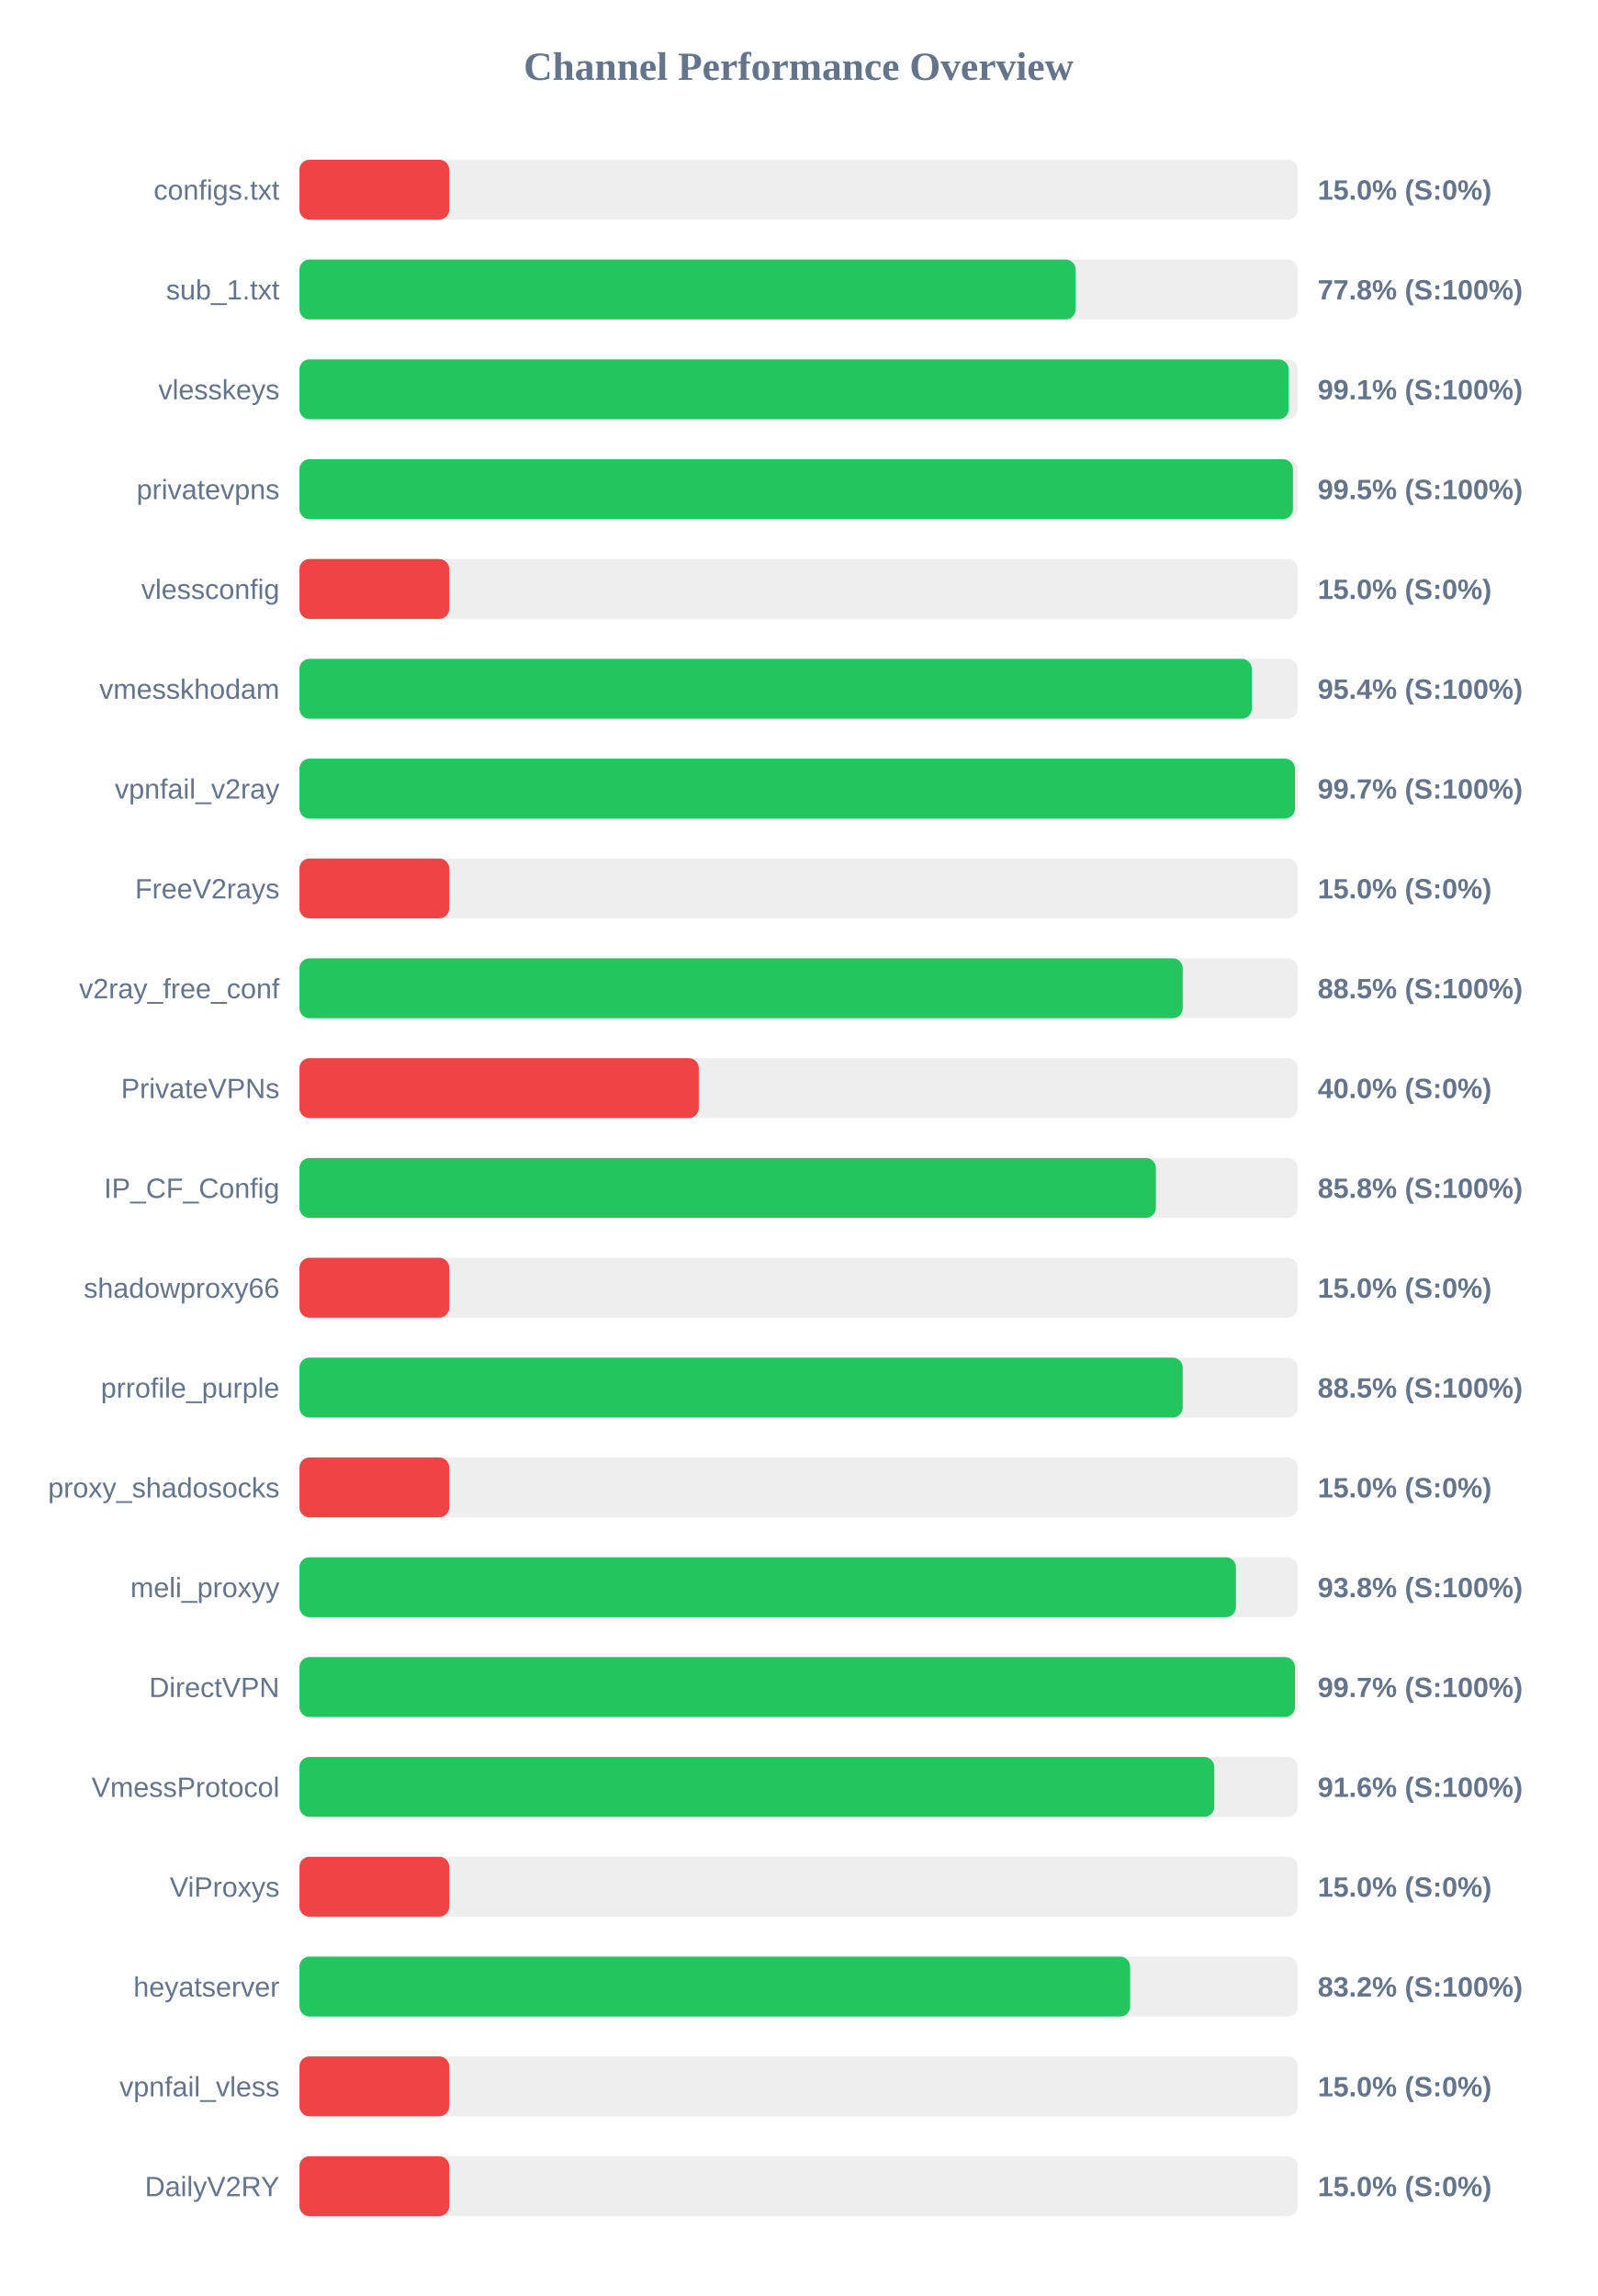
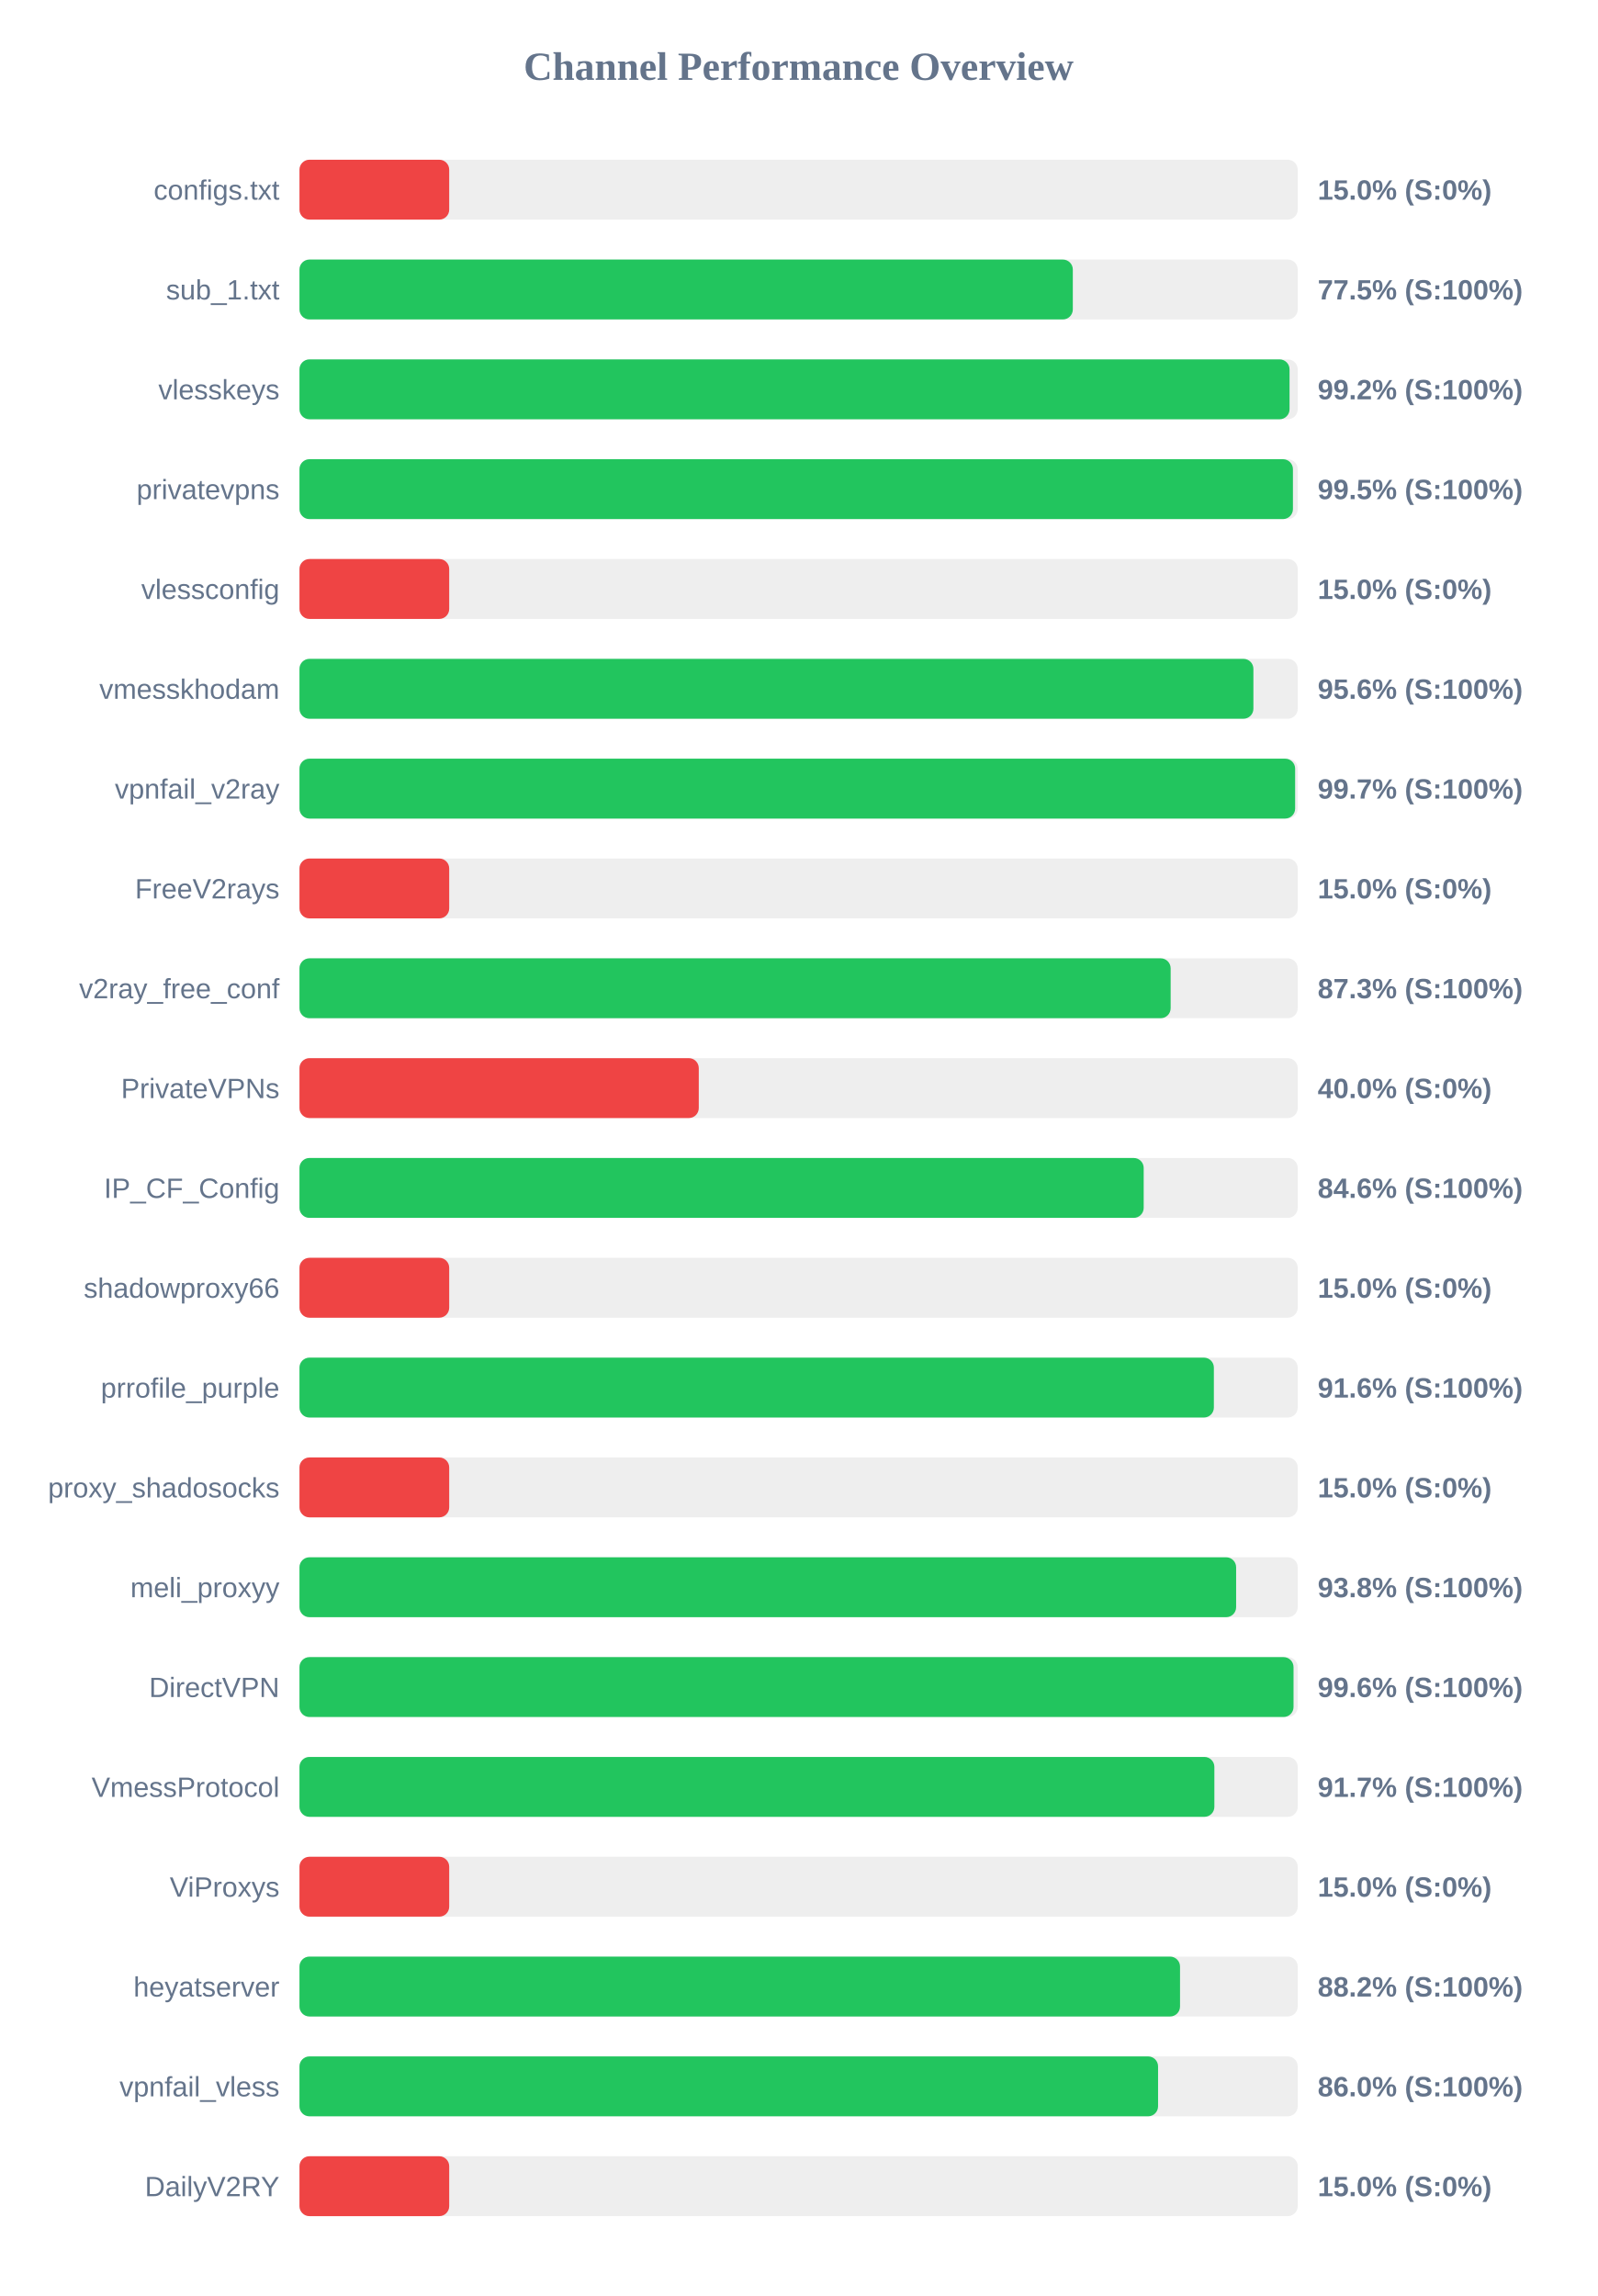
<svg xmlns="http://www.w3.org/2000/svg" width="800" height="1150" version="1.1">
  <style>
        .row { font: 14px Arial; fill: #64748b; }
        .score { font: bold 14px Arial; fill: #64748b; }
    </style>
  <text x="400" y="40" text-anchor="middle" font-size="20px" font-weight="bold" fill="#64748b">Channel Performance Overview</text>
  <rect x="150" y="80" width="500" height="30" fill="#eee" rx="5" />
  <rect x="150" y="80" width="75.0" height="30" fill="#ef4444" rx="5" />
  <text x="140" y="100" text-anchor="end" class="row">configs.txt</text>
  <text x="660" y="100" text-anchor="start" class="score">15.0% (S:0%)</text>
  <rect x="150" y="130" width="500" height="30" fill="#eee" rx="5" />
-   <rect x="150" y="130" width="388.75" height="30" fill="#22c55e" rx="5" />
+   <rect x="150" y="130" width="387.35" height="30" fill="#22c55e" rx="5" />
  <text x="140" y="150" text-anchor="end" class="row">sub_1.txt</text>
-   <text x="660" y="150" text-anchor="start" class="score">77.8% (S:100%)</text>
+   <text x="660" y="150" text-anchor="start" class="score">77.5% (S:100%)</text>
  <rect x="150" y="180" width="500" height="30" fill="#eee" rx="5" />
-   <rect x="150" y="180" width="495.45" height="30" fill="#22c55e" rx="5" />
+   <rect x="150" y="180" width="495.9" height="30" fill="#22c55e" rx="5" />
  <text x="140" y="200" text-anchor="end" class="row">vlesskeys</text>
-   <text x="660" y="200" text-anchor="start" class="score">99.1% (S:100%)</text>
+   <text x="660" y="200" text-anchor="start" class="score">99.2% (S:100%)</text>
  <rect x="150" y="230" width="500" height="30" fill="#eee" rx="5" />
  <rect x="150" y="230" width="497.6" height="30" fill="#22c55e" rx="5" />
  <text x="140" y="250" text-anchor="end" class="row">privatevpns</text>
  <text x="660" y="250" text-anchor="start" class="score">99.5% (S:100%)</text>
  <rect x="150" y="280" width="500" height="30" fill="#eee" rx="5" />
  <rect x="150" y="280" width="75.0" height="30" fill="#ef4444" rx="5" />
  <text x="140" y="300" text-anchor="end" class="row">vlessconfig</text>
  <text x="660" y="300" text-anchor="start" class="score">15.0% (S:0%)</text>
  <rect x="150" y="330" width="500" height="30" fill="#eee" rx="5" />
-   <rect x="150" y="330" width="477.0" height="30" fill="#22c55e" rx="5" />
+   <rect x="150" y="330" width="477.8" height="30" fill="#22c55e" rx="5" />
  <text x="140" y="350" text-anchor="end" class="row">vmesskhodam</text>
-   <text x="660" y="350" text-anchor="start" class="score">95.4% (S:100%)</text>
+   <text x="660" y="350" text-anchor="start" class="score">95.6% (S:100%)</text>
  <rect x="150" y="380" width="500" height="30" fill="#eee" rx="5" />
-   <rect x="150" y="380" width="498.6" height="30" fill="#22c55e" rx="5" />
+   <rect x="150" y="380" width="498.7" height="30" fill="#22c55e" rx="5" />
  <text x="140" y="400" text-anchor="end" class="row">vpnfail_v2ray</text>
  <text x="660" y="400" text-anchor="start" class="score">99.7% (S:100%)</text>
  <rect x="150" y="430" width="500" height="30" fill="#eee" rx="5" />
  <rect x="150" y="430" width="75.0" height="30" fill="#ef4444" rx="5" />
  <text x="140" y="450" text-anchor="end" class="row">FreeV2rays</text>
  <text x="660" y="450" text-anchor="start" class="score">15.0% (S:0%)</text>
  <rect x="150" y="480" width="500" height="30" fill="#eee" rx="5" />
-   <rect x="150" y="480" width="442.4" height="30" fill="#22c55e" rx="5" />
+   <rect x="150" y="480" width="436.35" height="30" fill="#22c55e" rx="5" />
  <text x="140" y="500" text-anchor="end" class="row">v2ray_free_conf</text>
-   <text x="660" y="500" text-anchor="start" class="score">88.5% (S:100%)</text>
+   <text x="660" y="500" text-anchor="start" class="score">87.3% (S:100%)</text>
  <rect x="150" y="530" width="500" height="30" fill="#eee" rx="5" />
  <rect x="150" y="530" width="200.0" height="30" fill="#ef4444" rx="5" />
  <text x="140" y="550" text-anchor="end" class="row">PrivateVPNs</text>
  <text x="660" y="550" text-anchor="start" class="score">40.0% (S:0%)</text>
  <rect x="150" y="580" width="500" height="30" fill="#eee" rx="5" />
-   <rect x="150" y="580" width="428.95" height="30" fill="#22c55e" rx="5" />
+   <rect x="150" y="580" width="422.85" height="30" fill="#22c55e" rx="5" />
  <text x="140" y="600" text-anchor="end" class="row">IP_CF_Config</text>
-   <text x="660" y="600" text-anchor="start" class="score">85.8% (S:100%)</text>
+   <text x="660" y="600" text-anchor="start" class="score">84.6% (S:100%)</text>
  <rect x="150" y="630" width="500" height="30" fill="#eee" rx="5" />
  <rect x="150" y="630" width="75.0" height="30" fill="#ef4444" rx="5" />
  <text x="140" y="650" text-anchor="end" class="row">shadowproxy66</text>
  <text x="660" y="650" text-anchor="start" class="score">15.0% (S:0%)</text>
  <rect x="150" y="680" width="500" height="30" fill="#eee" rx="5" />
-   <rect x="150" y="680" width="442.4" height="30" fill="#22c55e" rx="5" />
+   <rect x="150" y="680" width="458.0" height="30" fill="#22c55e" rx="5" />
  <text x="140" y="700" text-anchor="end" class="row">prrofile_purple</text>
-   <text x="660" y="700" text-anchor="start" class="score">88.5% (S:100%)</text>
+   <text x="660" y="700" text-anchor="start" class="score">91.6% (S:100%)</text>
  <rect x="150" y="730" width="500" height="30" fill="#eee" rx="5" />
  <rect x="150" y="730" width="75.0" height="30" fill="#ef4444" rx="5" />
  <text x="140" y="750" text-anchor="end" class="row">proxy_shadosocks</text>
  <text x="660" y="750" text-anchor="start" class="score">15.0% (S:0%)</text>
  <rect x="150" y="780" width="500" height="30" fill="#eee" rx="5" />
-   <rect x="150" y="780" width="469.05" height="30" fill="#22c55e" rx="5" />
+   <rect x="150" y="780" width="469.15" height="30" fill="#22c55e" rx="5" />
  <text x="140" y="800" text-anchor="end" class="row">meli_proxyy</text>
  <text x="660" y="800" text-anchor="start" class="score">93.8% (S:100%)</text>
  <rect x="150" y="830" width="500" height="30" fill="#eee" rx="5" />
-   <rect x="150" y="830" width="498.6" height="30" fill="#22c55e" rx="5" />
+   <rect x="150" y="830" width="497.9" height="30" fill="#22c55e" rx="5" />
  <text x="140" y="850" text-anchor="end" class="row">DirectVPN</text>
-   <text x="660" y="850" text-anchor="start" class="score">99.7% (S:100%)</text>
+   <text x="660" y="850" text-anchor="start" class="score">99.6% (S:100%)</text>
  <rect x="150" y="880" width="500" height="30" fill="#eee" rx="5" />
-   <rect x="150" y="880" width="458.2" height="30" fill="#22c55e" rx="5" />
+   <rect x="150" y="880" width="458.25" height="30" fill="#22c55e" rx="5" />
  <text x="140" y="900" text-anchor="end" class="row">VmessProtocol</text>
-   <text x="660" y="900" text-anchor="start" class="score">91.6% (S:100%)</text>
+   <text x="660" y="900" text-anchor="start" class="score">91.7% (S:100%)</text>
  <rect x="150" y="930" width="500" height="30" fill="#eee" rx="5" />
  <rect x="150" y="930" width="75.0" height="30" fill="#ef4444" rx="5" />
  <text x="140" y="950" text-anchor="end" class="row">ViProxys</text>
  <text x="660" y="950" text-anchor="start" class="score">15.0% (S:0%)</text>
  <rect x="150" y="980" width="500" height="30" fill="#eee" rx="5" />
-   <rect x="150" y="980" width="416.05" height="30" fill="#22c55e" rx="5" />
+   <rect x="150" y="980" width="441.05" height="30" fill="#22c55e" rx="5" />
  <text x="140" y="1000" text-anchor="end" class="row">heyatserver</text>
-   <text x="660" y="1000" text-anchor="start" class="score">83.2% (S:100%)</text>
+   <text x="660" y="1000" text-anchor="start" class="score">88.2% (S:100%)</text>
  <rect x="150" y="1030" width="500" height="30" fill="#eee" rx="5" />
-   <rect x="150" y="1030" width="75.0" height="30" fill="#ef4444" rx="5" />
+   <rect x="150" y="1030" width="430.05" height="30" fill="#22c55e" rx="5" />
  <text x="140" y="1050" text-anchor="end" class="row">vpnfail_vless</text>
-   <text x="660" y="1050" text-anchor="start" class="score">15.0% (S:0%)</text>
+   <text x="660" y="1050" text-anchor="start" class="score">86.0% (S:100%)</text>
  <rect x="150" y="1080" width="500" height="30" fill="#eee" rx="5" />
  <rect x="150" y="1080" width="75.0" height="30" fill="#ef4444" rx="5" />
  <text x="140" y="1100" text-anchor="end" class="row">DailyV2RY</text>
  <text x="660" y="1100" text-anchor="start" class="score">15.0% (S:0%)</text>
</svg>
